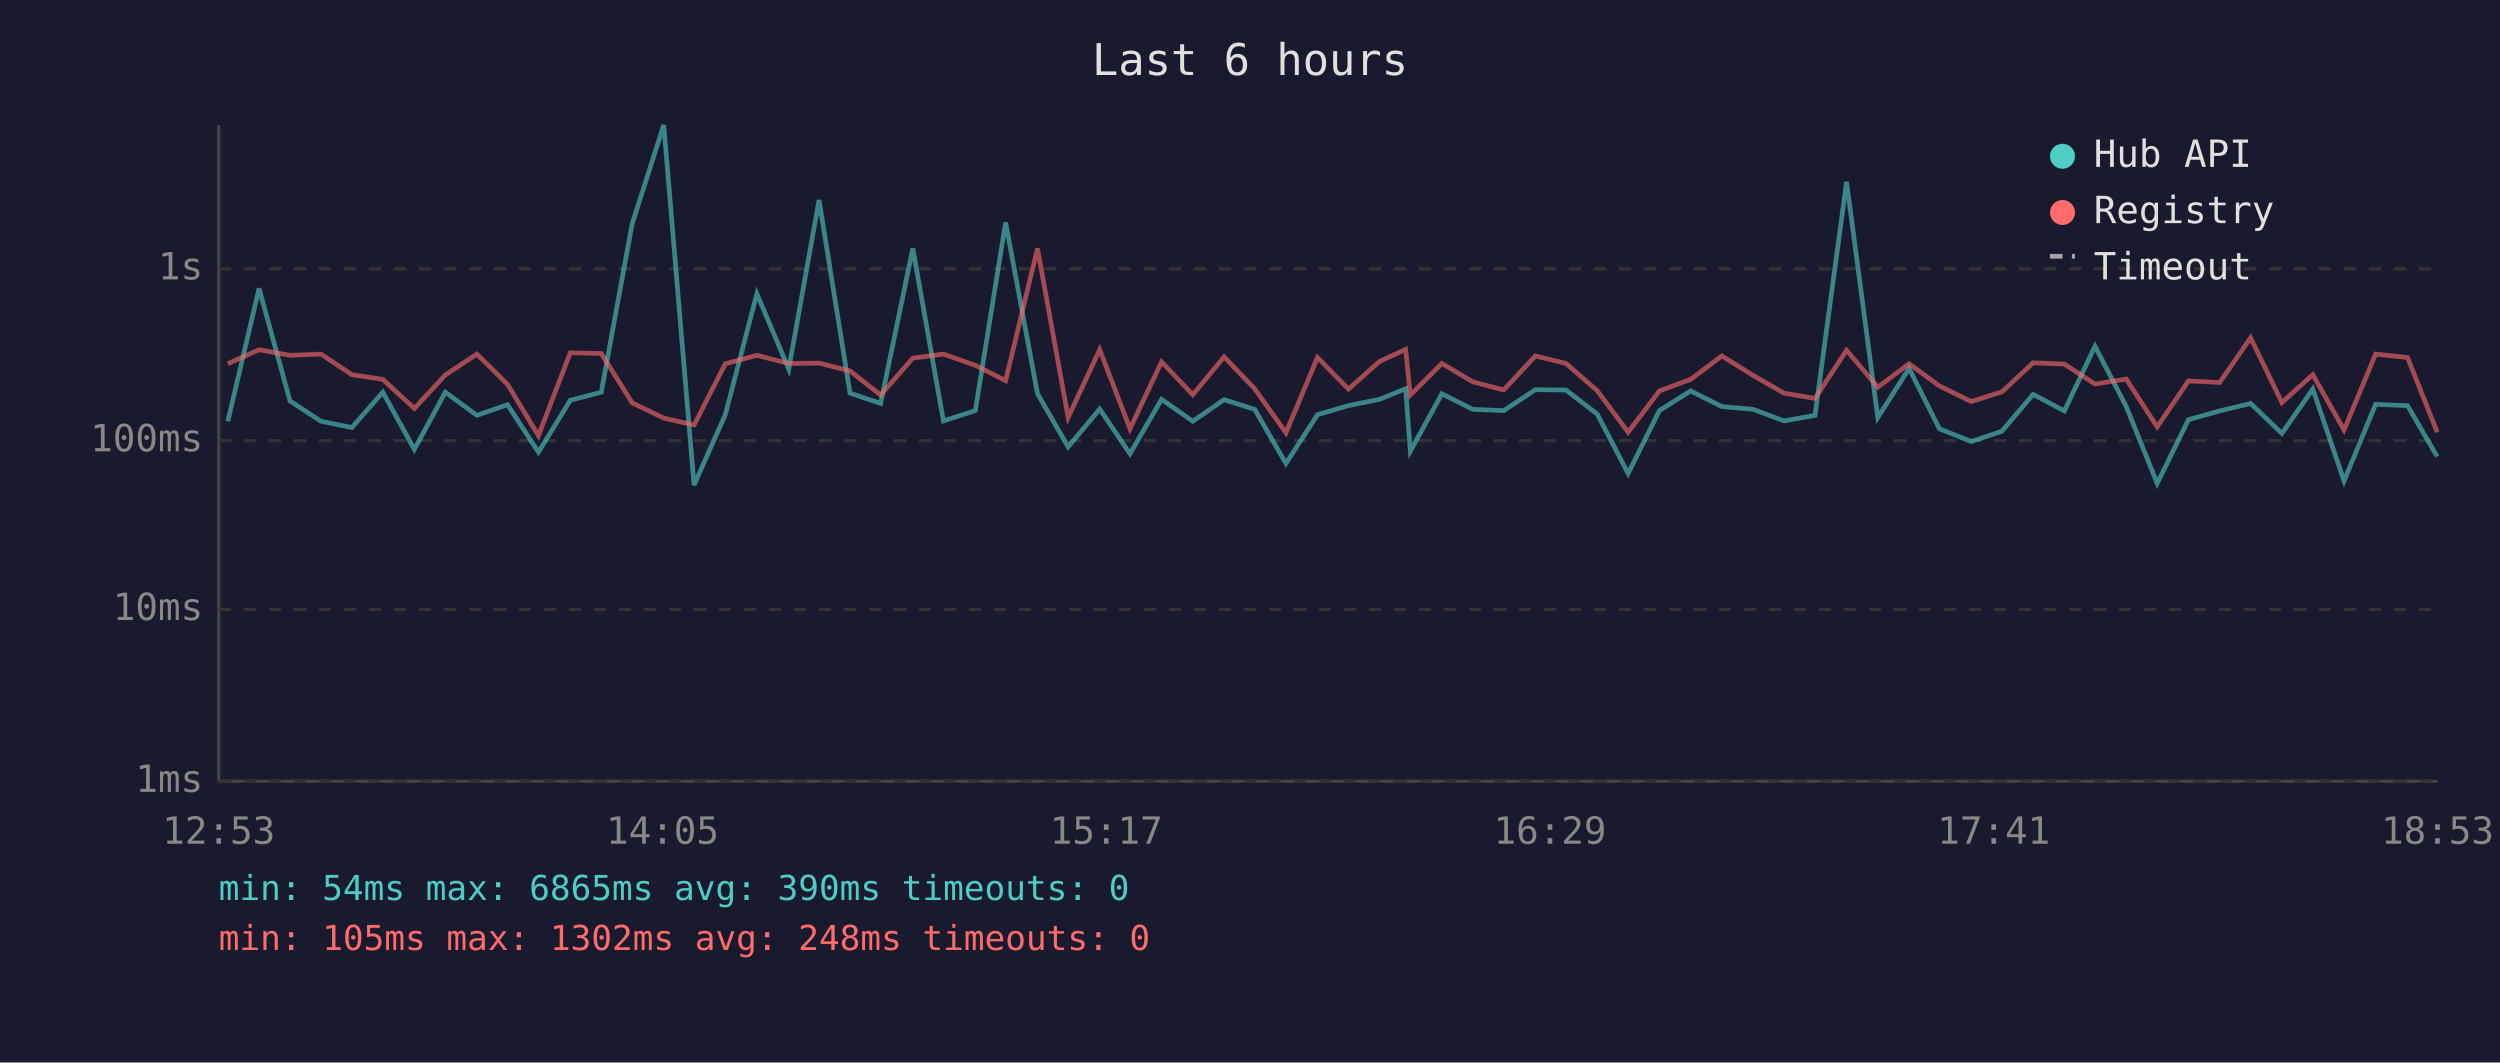
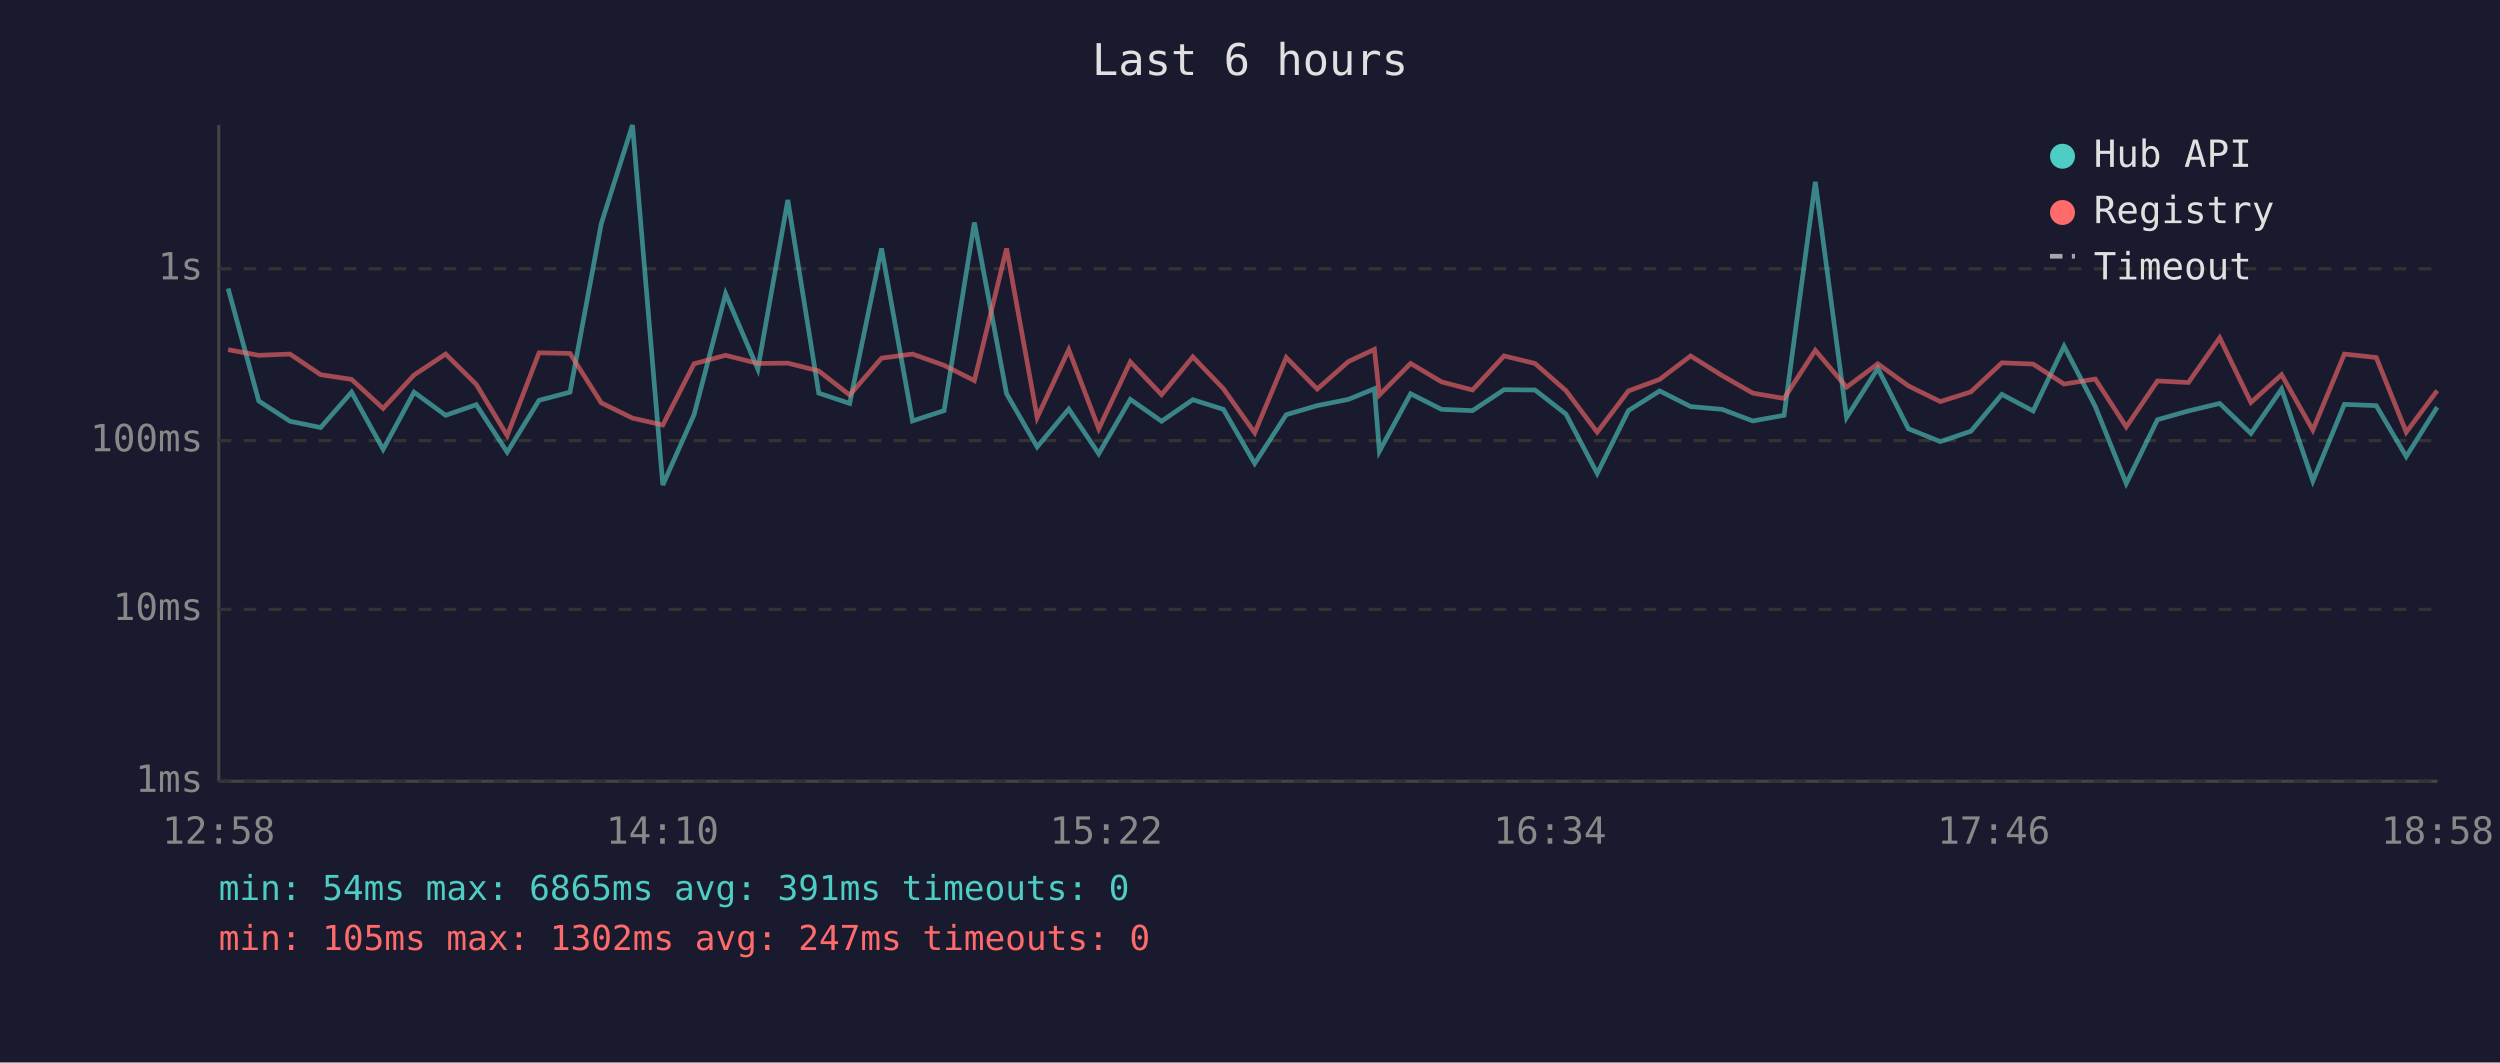
<svg xmlns="http://www.w3.org/2000/svg" viewBox="0 0 800 340" font-family="monospace" font-size="12">
  <rect width="800" height="340" fill="#1a1a2e" />
  <text x="400" y="24" fill="#e0e0e0" font-size="14" text-anchor="middle">Last 6 hours</text>
  <line x1="70" y1="40" x2="70" y2="250" stroke="#444" stroke-width="1" />
  <line x1="70" y1="250" x2="780" y2="250" stroke="#444" stroke-width="1" />
  <line x1="70" y1="250" x2="780" y2="250" stroke="#333" stroke-width="1" stroke-dasharray="4" />
  <text x="65" y="250" fill="#888" text-anchor="end" dominant-baseline="middle">1ms</text>
  <line x1="70" y1="195" x2="780" y2="195" stroke="#333" stroke-width="1" stroke-dasharray="4" />
  <text x="65" y="195" fill="#888" text-anchor="end" dominant-baseline="middle">10ms</text>
  <line x1="70" y1="141" x2="780" y2="141" stroke="#333" stroke-width="1" stroke-dasharray="4" />
  <text x="65" y="141" fill="#888" text-anchor="end" dominant-baseline="middle">100ms</text>
  <line x1="70" y1="86" x2="780" y2="86" stroke="#333" stroke-width="1" stroke-dasharray="4" />
  <text x="65" y="86" fill="#888" text-anchor="end" dominant-baseline="middle">1s</text>
-   <text x="70" y="270" fill="#888" text-anchor="middle">12:53</text>
-   <text x="212" y="270" fill="#888" text-anchor="middle">14:05</text>
-   <text x="354" y="270" fill="#888" text-anchor="middle">15:17</text>
-   <text x="496" y="270" fill="#888" text-anchor="middle">16:29</text>
-   <text x="638" y="270" fill="#888" text-anchor="middle">17:41</text>
-   <text x="780" y="270" fill="#888" text-anchor="middle">18:53</text>
-   <polyline points="72.9,134.8 82.9,92.3 92.8,128.3 102.7,134.8 112.6,136.8 122.5,125.5 132.6,143.8 142.5,125.5 152.6,132.9 162.4,129.5 172.3,144.7 182.5,128.1 192.4,125.5 202.3,71.6 212.4,40.0 222.1,155.2 232.1,132.7 242.2,94.0 252.4,118.1 262.1,64.0 272.0,125.8 281.8,129.1 292.1,79.5 301.9,134.7 312.1,131.4 321.8,71.2 332.0,126.0 341.8,143.0 351.9,130.9 361.6,145.2 371.7,127.8 381.7,134.8 391.7,127.9 401.5,131.0 411.5,148.3 421.6,132.7 431.5,129.8 441.4,127.8 449.8,124.4 451.3,144.4 461.4,126.0 471.3,131.0 481.2,131.4 491.3,124.7 501.1,124.8 511.1,132.5 521.0,151.5 531.0,131.4 541.0,125.1 551.0,130.1 561.1,131.0 570.9,134.7 580.8,132.9 590.9,58.2 600.9,133.6 610.9,117.9 620.6,137.2 630.8,141.3 640.6,138.0 650.6,126.2 660.6,131.5 670.4,110.8 680.4,130.1 690.3,154.7 700.3,134.3 710.3,131.5 720.2,129.1 730.2,138.7 740.1,124.5 750.1,153.9 760.2,129.4 770.4,129.8 779.9,146.1" fill="none" stroke="#4ecdc4" stroke-width="1.5" opacity="0.6" />
-   <polyline points="72.9,116.4 82.9,111.9 92.8,113.7 102.7,113.3 112.6,119.9 122.5,121.4 132.6,130.7 142.5,120.0 152.6,113.3 162.4,123.0 172.3,139.4 182.5,112.9 192.4,113.1 202.3,128.9 212.4,133.8 222.1,136.0 232.1,116.4 242.2,113.7 252.4,116.3 262.1,116.2 272.0,118.7 281.8,126.4 292.1,114.6 301.9,113.3 312.1,116.9 321.8,121.8 332.0,79.5 341.8,133.6 351.9,111.9 361.6,137.2 371.7,115.8 381.7,126.3 391.7,114.2 401.5,124.4 411.5,138.5 421.6,114.4 431.5,124.5 441.4,115.7 449.8,111.8 451.3,126.4 461.4,116.3 471.3,122.2 481.2,124.8 491.3,113.9 501.1,116.3 511.1,125.0 521.0,138.3 531.0,125.1 541.0,121.4 551.0,113.9 561.1,120.2 570.9,125.8 580.8,127.5 590.9,112.1 600.9,123.9 610.9,116.4 620.6,123.5 630.8,128.5 640.6,125.4 650.6,116.1 660.6,116.5 670.4,122.9 680.4,121.3 690.3,136.6 700.3,121.9 710.3,122.4 720.2,108.1 730.2,128.8 740.1,119.9 750.1,137.6 760.2,113.3 770.4,114.4 779.9,138.3" fill="none" stroke="#ff6b6b" stroke-width="1.5" opacity="0.6" />
+   <text x="70" y="270" fill="#888" text-anchor="middle">12:58</text>
+   <text x="212" y="270" fill="#888" text-anchor="middle">14:10</text>
+   <text x="354" y="270" fill="#888" text-anchor="middle">15:22</text>
+   <text x="496" y="270" fill="#888" text-anchor="middle">16:34</text>
+   <text x="638" y="270" fill="#888" text-anchor="middle">17:46</text>
+   <text x="780" y="270" fill="#888" text-anchor="middle">18:58</text>
+   <polyline points="73.0,92.3 82.8,128.3 92.8,134.8 102.6,136.8 112.5,125.5 122.6,143.8 132.5,125.5 142.6,132.9 152.4,129.5 162.3,144.7 172.5,128.1 182.4,125.5 192.4,71.6 202.4,40.0 212.1,155.2 222.1,132.7 232.2,94.0 242.5,118.1 252.1,64.0 262.0,125.8 271.9,129.1 282.1,79.5 292.0,134.7 302.1,131.4 311.8,71.2 322.1,126.0 331.9,143.0 342.0,130.9 351.6,145.2 361.7,127.8 371.7,134.8 381.7,127.9 391.5,131.0 401.5,148.3 411.6,132.7 421.5,129.8 431.5,127.8 439.8,124.4 441.4,144.4 451.4,126.0 461.3,131.0 471.2,131.4 481.3,124.7 491.2,124.8 501.1,132.5 511.1,151.5 521.1,131.4 531.1,125.1 541.0,130.1 551.1,131.0 560.9,134.7 570.9,132.9 580.9,58.2 590.9,133.6 600.9,117.9 610.7,137.2 620.9,141.3 630.7,138.0 640.6,126.2 650.6,131.5 660.5,110.8 670.5,130.1 680.4,154.7 690.4,134.3 700.3,131.5 710.3,129.1 720.3,138.7 730.1,124.5 740.1,153.9 750.2,129.4 760.4,129.8 770.0,146.1 779.9,130.3" fill="none" stroke="#4ecdc4" stroke-width="1.5" opacity="0.6" />
+   <polyline points="73.0,111.9 82.8,113.7 92.8,113.3 102.6,119.9 112.5,121.4 122.6,130.7 132.5,120.0 142.6,113.3 152.4,123.0 162.3,139.4 172.5,112.9 182.4,113.1 192.4,128.9 202.4,133.8 212.1,136.0 222.1,116.4 232.2,113.7 242.5,116.3 252.1,116.2 262.0,118.7 271.9,126.4 282.1,114.6 292.0,113.3 302.1,116.9 311.8,121.8 322.1,79.5 331.9,133.6 342.0,111.9 351.6,137.2 361.7,115.8 371.7,126.3 381.7,114.2 391.5,124.4 401.5,138.5 411.6,114.4 421.5,124.5 431.5,115.7 439.8,111.8 441.4,126.4 451.4,116.3 461.3,122.2 471.2,124.8 481.3,113.9 491.2,116.3 501.1,125.0 511.1,138.3 521.1,125.1 531.1,121.4 541.0,113.9 551.1,120.2 560.9,125.8 570.9,127.5 580.9,112.1 590.9,123.9 600.9,116.4 610.7,123.5 620.9,128.5 630.7,125.4 640.6,116.1 650.6,116.5 660.5,122.9 670.5,121.3 680.4,136.6 690.4,121.9 700.3,122.4 710.3,108.1 720.3,128.8 730.1,119.9 740.1,137.6 750.2,113.3 760.4,114.4 770.0,138.3 779.9,125.0" fill="none" stroke="#ff6b6b" stroke-width="1.5" opacity="0.6" />
  <circle cx="660" cy="50" r="4" fill="#4ecdc4" />
  <text x="670" y="50" fill="#e0e0e0" dominant-baseline="middle">Hub API</text>
  <circle cx="660" cy="68" r="4" fill="#ff6b6b" />
  <text x="670" y="68" fill="#e0e0e0" dominant-baseline="middle">Registry</text>
  <line x1="656" y1="82" x2="664" y2="82" stroke="#e0e0e0" stroke-width="1.5" stroke-dasharray="4,3" opacity="0.7" />
  <text x="670" y="86" fill="#e0e0e0" dominant-baseline="middle">Timeout</text>
-   <text x="70" y="288" fill="#4ecdc4" font-size="11">min: 54ms  max: 6865ms  avg: 390ms  timeouts: 0</text>
-   <text x="70" y="304" fill="#ff6b6b" font-size="11">min: 105ms  max: 1302ms  avg: 248ms  timeouts: 0</text>
+   <text x="70" y="288" fill="#4ecdc4" font-size="11">min: 54ms  max: 6865ms  avg: 391ms  timeouts: 0</text>
+   <text x="70" y="304" fill="#ff6b6b" font-size="11">min: 105ms  max: 1302ms  avg: 247ms  timeouts: 0</text>
</svg>
